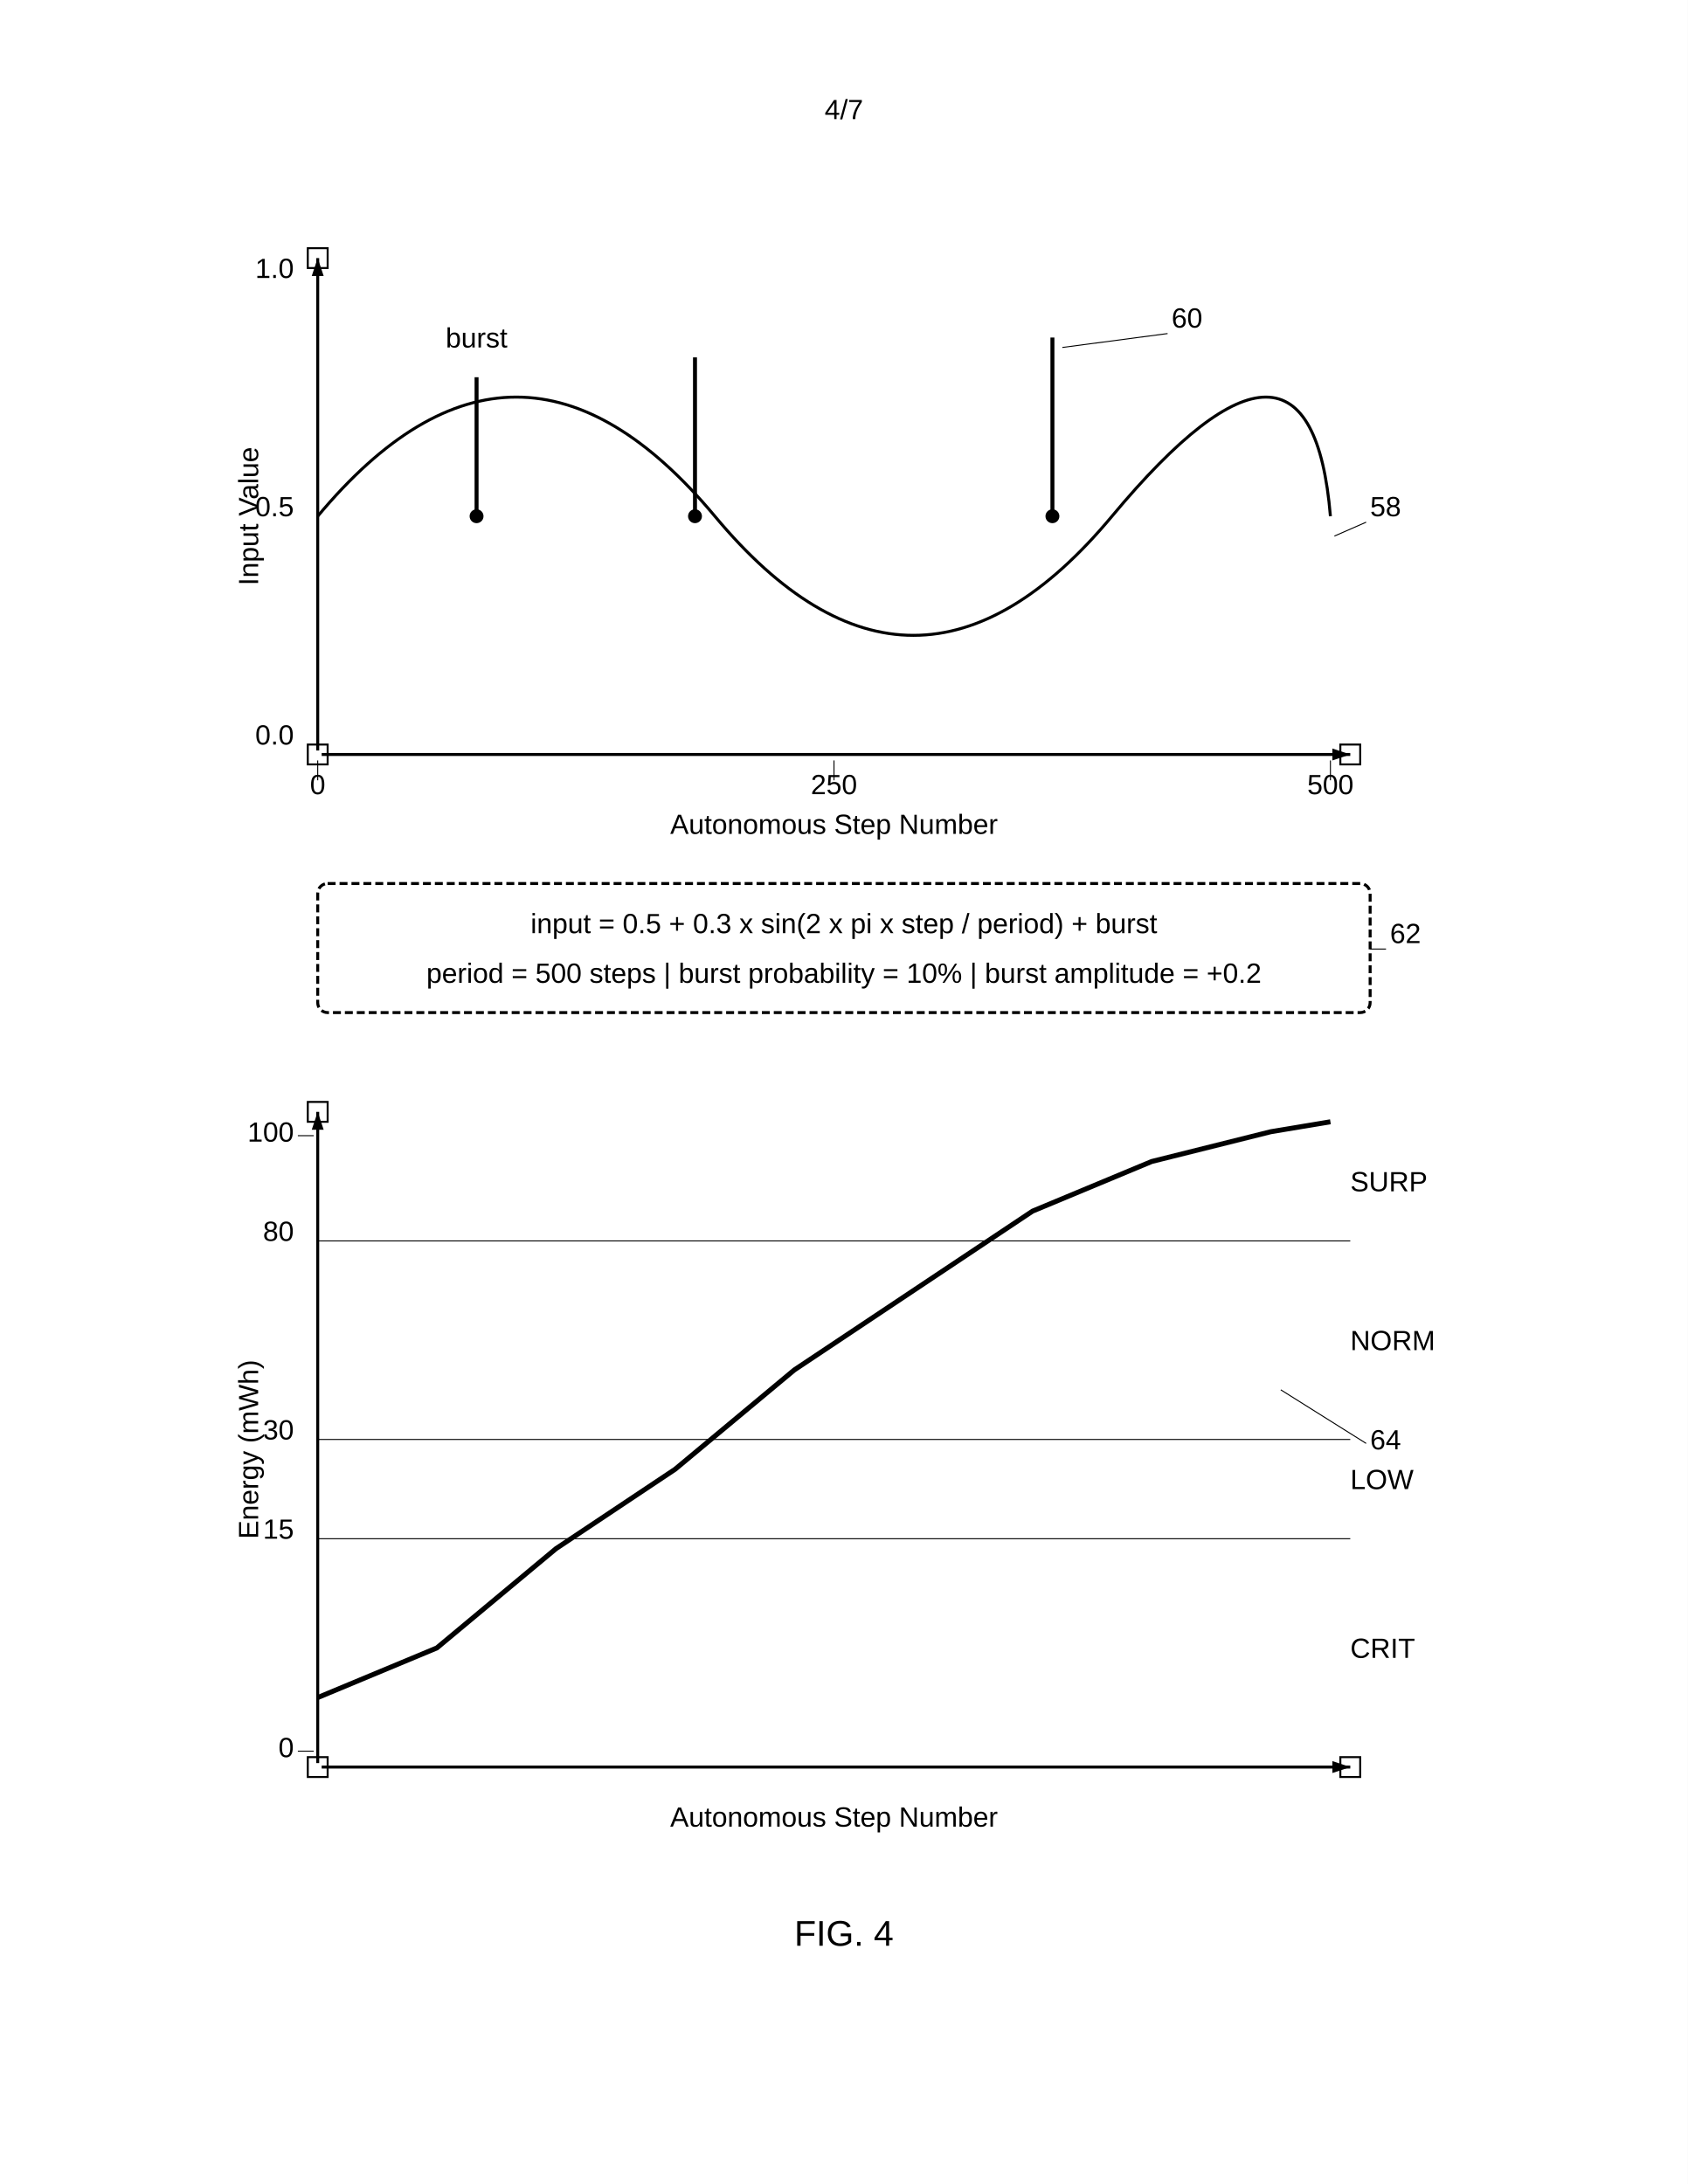
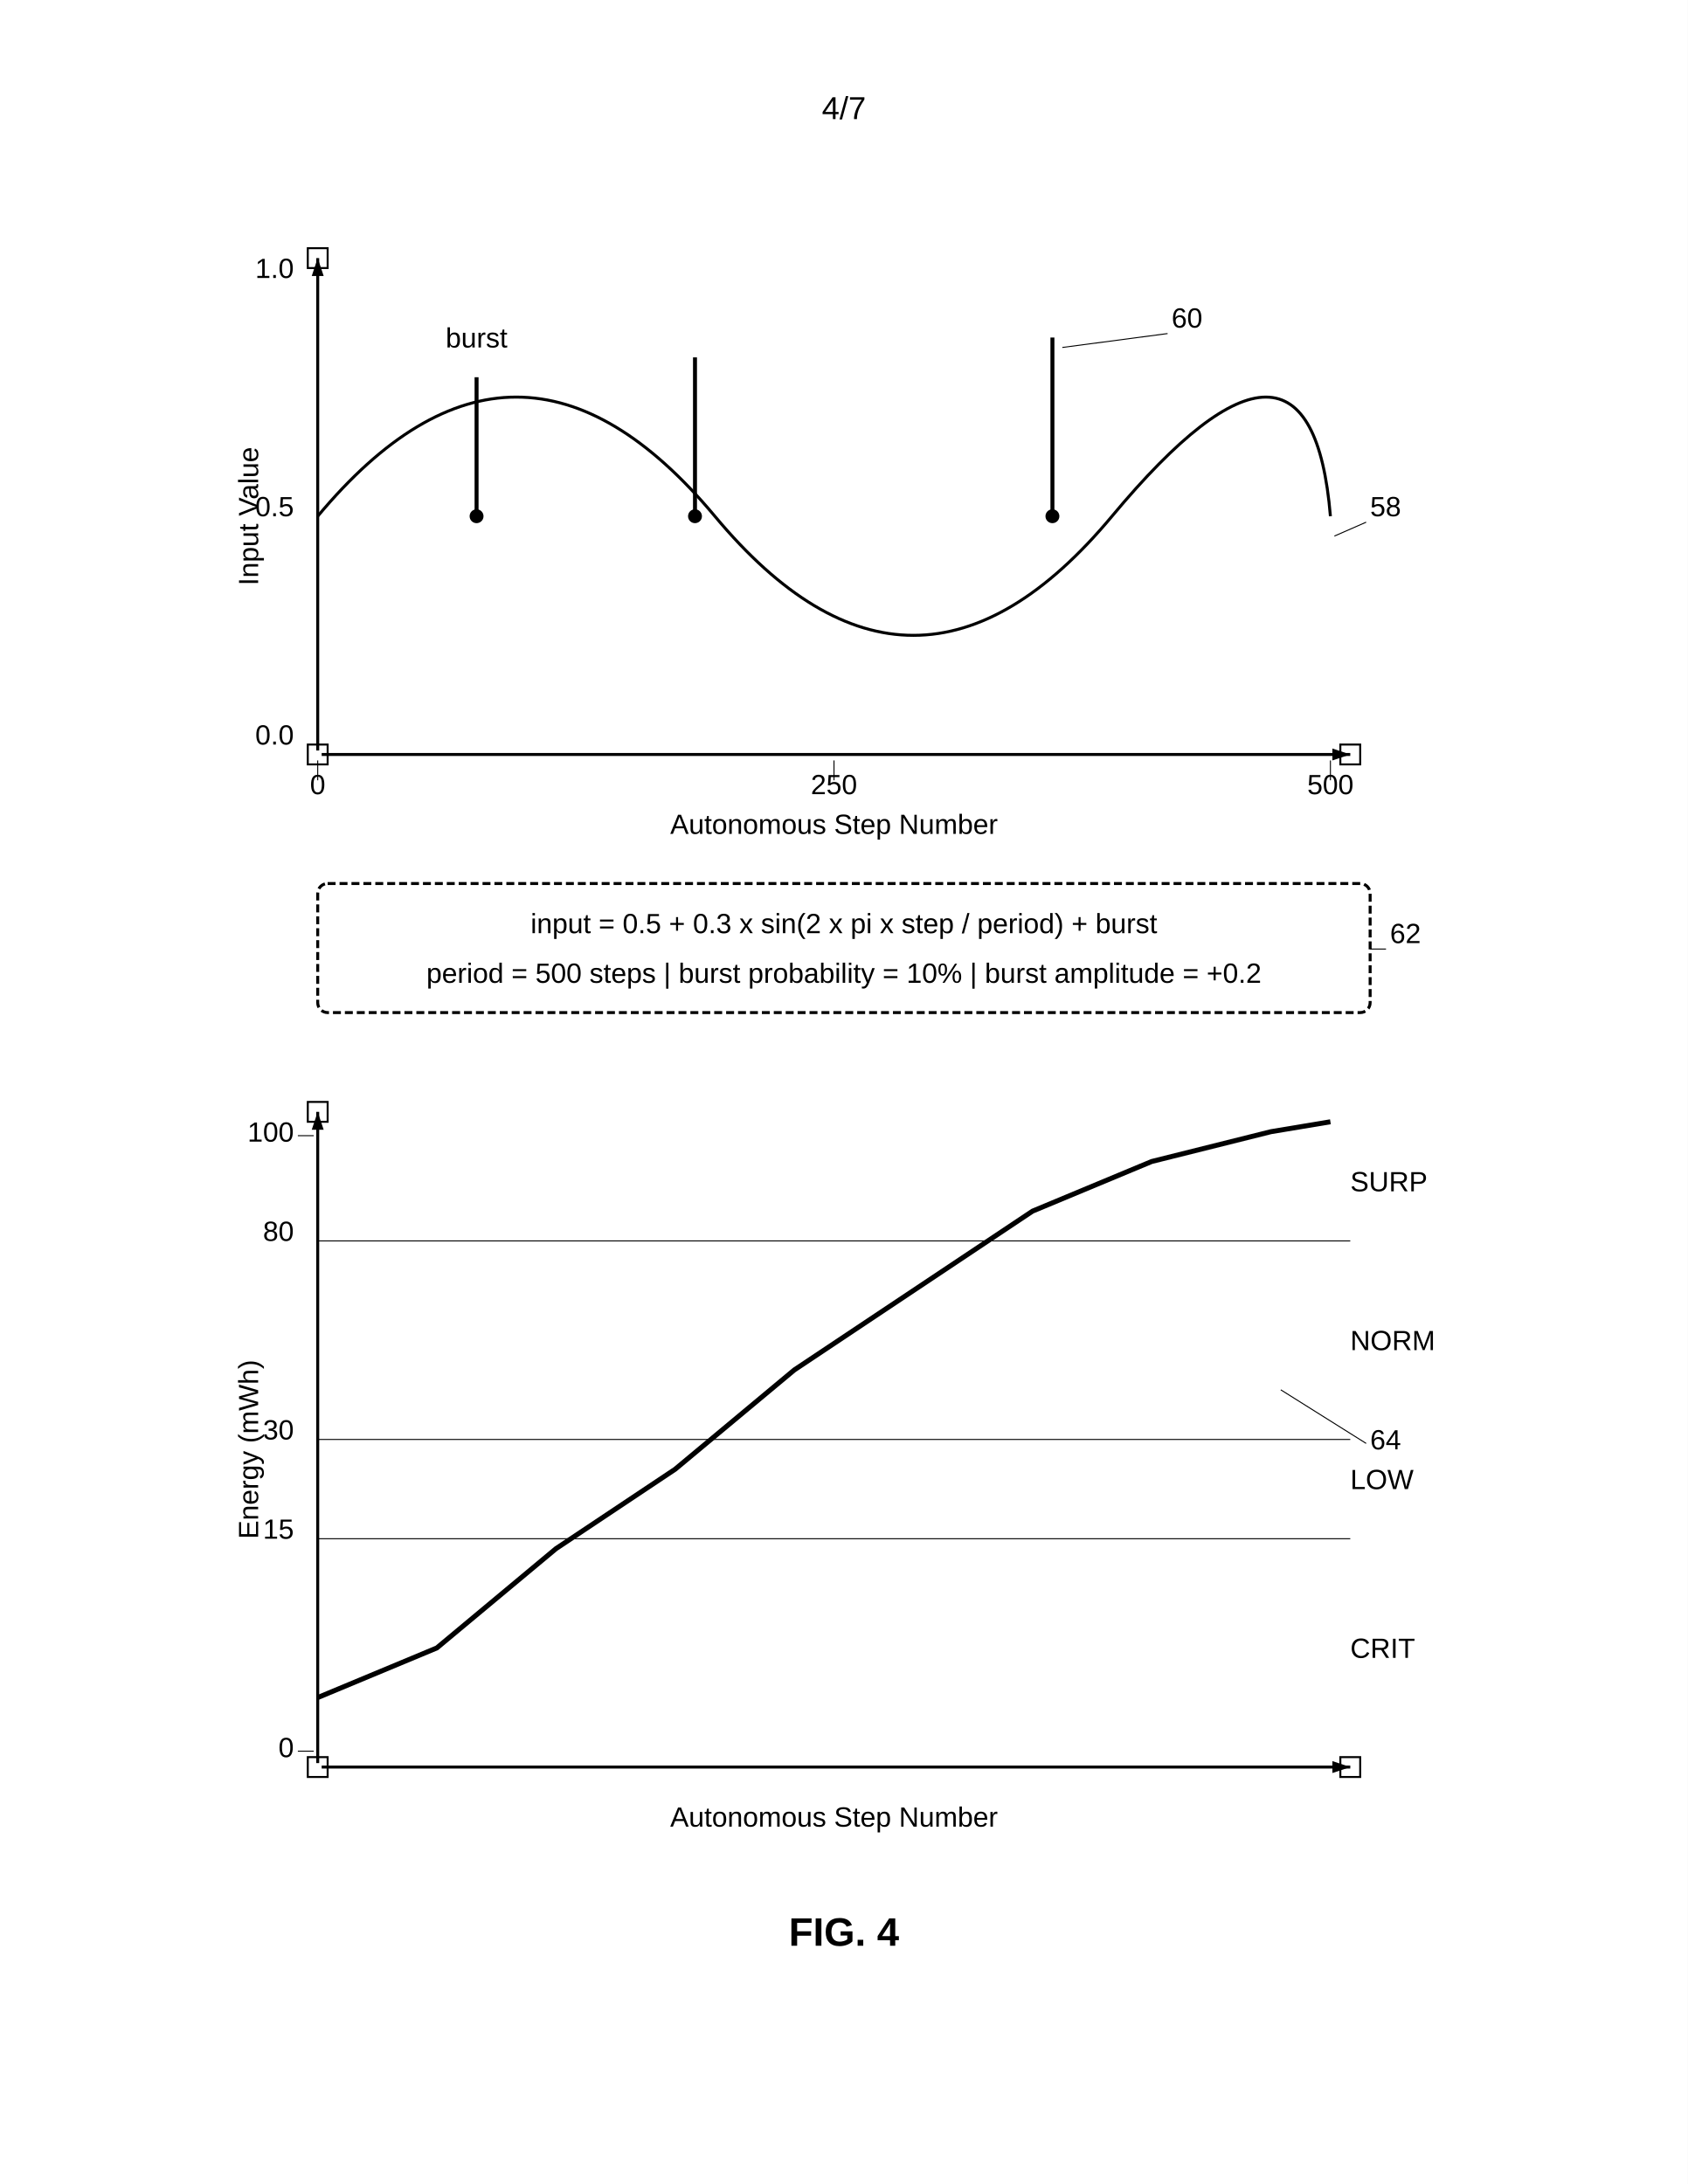
<svg xmlns="http://www.w3.org/2000/svg" width="8.5in" height="11in" viewBox="0 0 850 1100">
-   <rect width="100%" height="100%" fill="white" />
  <defs>
    <marker id="ah" markerWidth="6" markerHeight="4" refX="6" refY="2" orient="auto">
      <polygon points="0 0, 6 2, 0 4" fill="black" />
    </marker>
  </defs>
-   <text x="425" y="60" font-family="Arial" font-size="14" text-anchor="middle" fill="black">4/7</text>
+   <rect width="100%" height="100%" fill="white" />
+   <text x="425" y="60" font-family="Arial, sans-serif" font-size="16" text-anchor="middle" fill="black">4/7</text>
  <rect x="155" y="375" width="10" height="10" fill="none" stroke="black" stroke-width="1" />
  <rect x="155" y="125" width="10" height="10" fill="none" stroke="black" stroke-width="1" />
  <rect x="675" y="375" width="10" height="10" fill="none" stroke="black" stroke-width="1" />
  <rect x="155" y="885" width="10" height="10" fill="none" stroke="black" stroke-width="1" />
  <rect x="155" y="555" width="10" height="10" fill="none" stroke="black" stroke-width="1" />
  <rect x="675" y="885" width="10" height="10" fill="none" stroke="black" stroke-width="1" />
  <line x1="160" y1="378" x2="160" y2="130" stroke="black" stroke-width="1.5" marker-end="url(#ah)" />
  <line x1="162" y1="380" x2="680" y2="380" stroke="black" stroke-width="1.5" marker-end="url(#ah)" />
-   <text x="148" y="140" font-family="Arial" font-size="14" text-anchor="end" fill="black">1.0</text>
-   <text x="148" y="260" font-family="Arial" font-size="14" text-anchor="end" fill="black">0.5</text>
-   <text x="148" y="375" font-family="Arial" font-size="14" text-anchor="end" fill="black">0.0</text>
-   <text x="130" y="260" font-family="Arial" font-size="14" text-anchor="middle" fill="black" transform="rotate(-90 130 260)">Input Value</text>
-   <text x="160" y="400" font-family="Arial" font-size="14" text-anchor="middle" fill="black">0</text>
+   <text x="148" y="140" font-family="Arial, sans-serif" font-size="14" text-anchor="end" fill="black">1.0</text>
+   <text x="148" y="260" font-family="Arial, sans-serif" font-size="14" text-anchor="end" fill="black">0.5</text>
+   <text x="148" y="375" font-family="Arial, sans-serif" font-size="14" text-anchor="end" fill="black">0.0</text>
+   <text x="130" y="260" font-family="Arial, sans-serif" font-size="14" text-anchor="middle" fill="black" transform="rotate(-90 130 260)">Input Value</text>
+   <text x="160" y="400" font-family="Arial, sans-serif" font-size="14" text-anchor="middle" fill="black">0</text>
  <line x1="160" y1="393" x2="160" y2="383" stroke="black" stroke-width="0.5" />
-   <text x="420" y="400" font-family="Arial" font-size="14" text-anchor="middle" fill="black">250</text>
+   <text x="420" y="400" font-family="Arial, sans-serif" font-size="14" text-anchor="middle" fill="black">250</text>
  <line x1="420" y1="393" x2="420" y2="383" stroke="black" stroke-width="0.5" />
-   <text x="670" y="400" font-family="Arial" font-size="14" text-anchor="middle" fill="black">500</text>
+   <text x="670" y="400" font-family="Arial, sans-serif" font-size="14" text-anchor="middle" fill="black">500</text>
  <line x1="670" y1="393" x2="670" y2="383" stroke="black" stroke-width="0.5" />
-   <text x="420" y="420" font-family="Arial" font-size="14" text-anchor="middle" fill="black">Autonomous Step Number</text>
+   <text x="420" y="420" font-family="Arial, sans-serif" font-size="14" text-anchor="middle" fill="black">Autonomous Step Number</text>
  <path d="M160 260 Q260 140, 360 260 T560 260 T670 260" fill="none" stroke="black" stroke-width="1.5" />
  <circle cx="240" cy="260" r="3" fill="black" stroke="black" stroke-width="1" />
  <line x1="240" y1="257" x2="240" y2="190" stroke="black" stroke-width="2" />
  <circle cx="350" cy="260" r="3" fill="black" stroke="black" stroke-width="1" />
  <line x1="350" y1="257" x2="350" y2="180" stroke="black" stroke-width="2" />
  <circle cx="530" cy="260" r="3" fill="black" stroke="black" stroke-width="1" />
  <line x1="530" y1="257" x2="530" y2="170" stroke="black" stroke-width="2" />
-   <text x="240" y="175" font-family="Arial" font-size="14" text-anchor="middle" fill="black">burst</text>
-   <text x="590" y="165" font-family="Arial" font-size="14" fill="black">60</text>
+   <text x="240" y="175" font-family="Arial, sans-serif" font-size="14" text-anchor="middle" fill="black">burst</text>
+   <text x="590" y="165" font-family="Arial, sans-serif" font-size="14" fill="black">60</text>
  <line x1="588" y1="168" x2="535" y2="175" stroke="black" stroke-width="0.5" />
-   <text x="690" y="260" font-family="Arial" font-size="14" fill="black">58</text>
+   <text x="690" y="260" font-family="Arial, sans-serif" font-size="14" fill="black">58</text>
  <line x1="688" y1="263" x2="672" y2="270" stroke="black" stroke-width="0.5" />
  <rect x="160" y="445" width="530" height="65" rx="5" fill="none" stroke="black" stroke-width="1.5" stroke-dasharray="4,2" />
-   <text x="425" y="470" font-family="Arial" font-size="14" text-anchor="middle" fill="black">input = 0.5 + 0.3 x sin(2 x pi x step / period) + burst</text>
-   <text x="425" y="495" font-family="Arial" font-size="14" text-anchor="middle" fill="black">period = 500 steps | burst probability = 10% | burst amplitude = +0.2</text>
-   <text x="700" y="475" font-family="Arial" font-size="14" fill="black">62</text>
+   <text x="425" y="470" font-family="Arial, sans-serif" font-size="14" text-anchor="middle" fill="black">input = 0.5 + 0.3 x sin(2 x pi x step / period) + burst</text>
+   <text x="425" y="495" font-family="Arial, sans-serif" font-size="14" text-anchor="middle" fill="black">period = 500 steps | burst probability = 10% | burst amplitude = +0.2</text>
+   <text x="700" y="475" font-family="Arial, sans-serif" font-size="14" fill="black">62</text>
  <line x1="698" y1="478" x2="690" y2="478" stroke="black" stroke-width="0.5" />
  <line x1="160" y1="888" x2="160" y2="560" stroke="black" stroke-width="1.5" marker-end="url(#ah)" />
  <line x1="162" y1="890" x2="680" y2="890" stroke="black" stroke-width="1.5" marker-end="url(#ah)" />
-   <text x="148" y="575" font-family="Arial" font-size="14" text-anchor="end" fill="black">100</text>
+   <text x="148" y="575" font-family="Arial, sans-serif" font-size="14" text-anchor="end" fill="black">100</text>
  <line x1="150" y1="572" x2="158" y2="572" stroke="black" stroke-width="0.5" />
-   <text x="148" y="625" font-family="Arial" font-size="14" text-anchor="end" fill="black">80</text>
-   <text x="148" y="725" font-family="Arial" font-size="14" text-anchor="end" fill="black">30</text>
-   <text x="148" y="775" font-family="Arial" font-size="14" text-anchor="end" fill="black">15</text>
-   <text x="148" y="885" font-family="Arial" font-size="14" text-anchor="end" fill="black">0</text>
+   <text x="148" y="625" font-family="Arial, sans-serif" font-size="14" text-anchor="end" fill="black">80</text>
+   <text x="148" y="725" font-family="Arial, sans-serif" font-size="14" text-anchor="end" fill="black">30</text>
+   <text x="148" y="775" font-family="Arial, sans-serif" font-size="14" text-anchor="end" fill="black">15</text>
+   <text x="148" y="885" font-family="Arial, sans-serif" font-size="14" text-anchor="end" fill="black">0</text>
  <line x1="150" y1="882" x2="158" y2="882" stroke="black" stroke-width="0.5" />
-   <text x="130" y="730" font-family="Arial" font-size="14" text-anchor="middle" fill="black" transform="rotate(-90 130 730)">Energy (mWh)</text>
-   <text x="420" y="920" font-family="Arial" font-size="14" text-anchor="middle" fill="black">Autonomous Step Number</text>
+   <text x="130" y="730" font-family="Arial, sans-serif" font-size="14" text-anchor="middle" fill="black" transform="rotate(-90 130 730)">Energy (mWh)</text>
+   <text x="420" y="920" font-family="Arial, sans-serif" font-size="14" text-anchor="middle" fill="black">Autonomous Step Number</text>
  <line x1="160" y1="775" x2="680" y2="775" stroke="black" stroke-width="0.5" />
  <line x1="160" y1="725" x2="680" y2="725" stroke="black" stroke-width="0.5" />
  <line x1="160" y1="625" x2="680" y2="625" stroke="black" stroke-width="0.5" />
-   <text x="680" y="835" font-family="Arial" font-size="14" fill="black">CRIT</text>
-   <text x="680" y="750" font-family="Arial" font-size="14" fill="black">LOW</text>
-   <text x="680" y="680" font-family="Arial" font-size="14" fill="black">NORM</text>
-   <text x="680" y="600" font-family="Arial" font-size="14" fill="black">SURP</text>
+   <text x="680" y="835" font-family="Arial, sans-serif" font-size="14" fill="black">CRIT</text>
+   <text x="680" y="750" font-family="Arial, sans-serif" font-size="14" fill="black">LOW</text>
+   <text x="680" y="680" font-family="Arial, sans-serif" font-size="14" fill="black">NORM</text>
+   <text x="680" y="600" font-family="Arial, sans-serif" font-size="14" fill="black">SURP</text>
  <path d="M160 855 L220 830 L280 780 L340 740 L400 690 L460 650 L520 610 L580 585 L640 570 L670 565" fill="none" stroke="black" stroke-width="2.5" />
-   <text x="690" y="730" font-family="Arial" font-size="14" fill="black">64</text>
+   <text x="690" y="730" font-family="Arial, sans-serif" font-size="14" fill="black">64</text>
  <line x1="688" y1="727" x2="645" y2="700" stroke="black" stroke-width="0.5" />
-   <text x="425" y="980" font-family="Arial" font-size="18" text-anchor="middle" fill="black">FIG. 4</text>
+   <text x="425" y="980" font-family="Arial, sans-serif" font-size="20" font-weight="bold" text-anchor="middle" fill="black">FIG. 4</text>
</svg>
